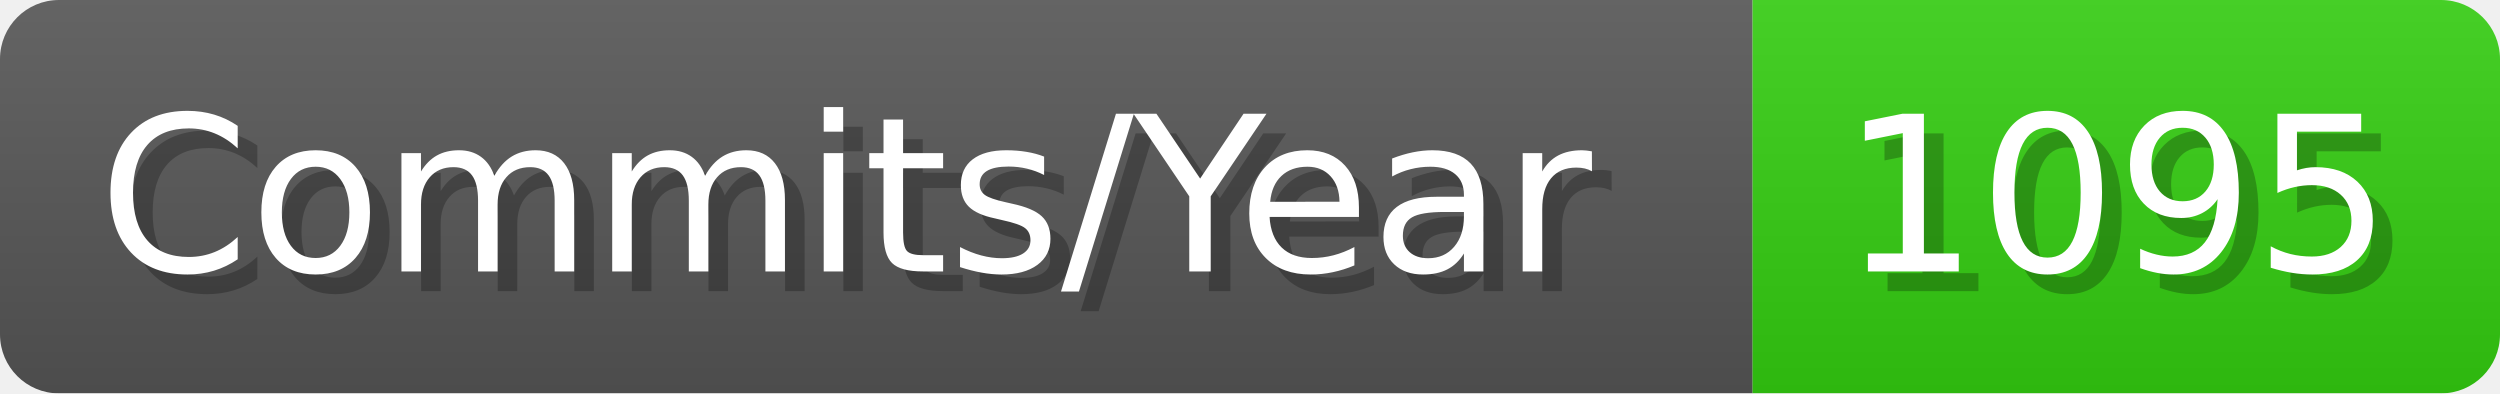
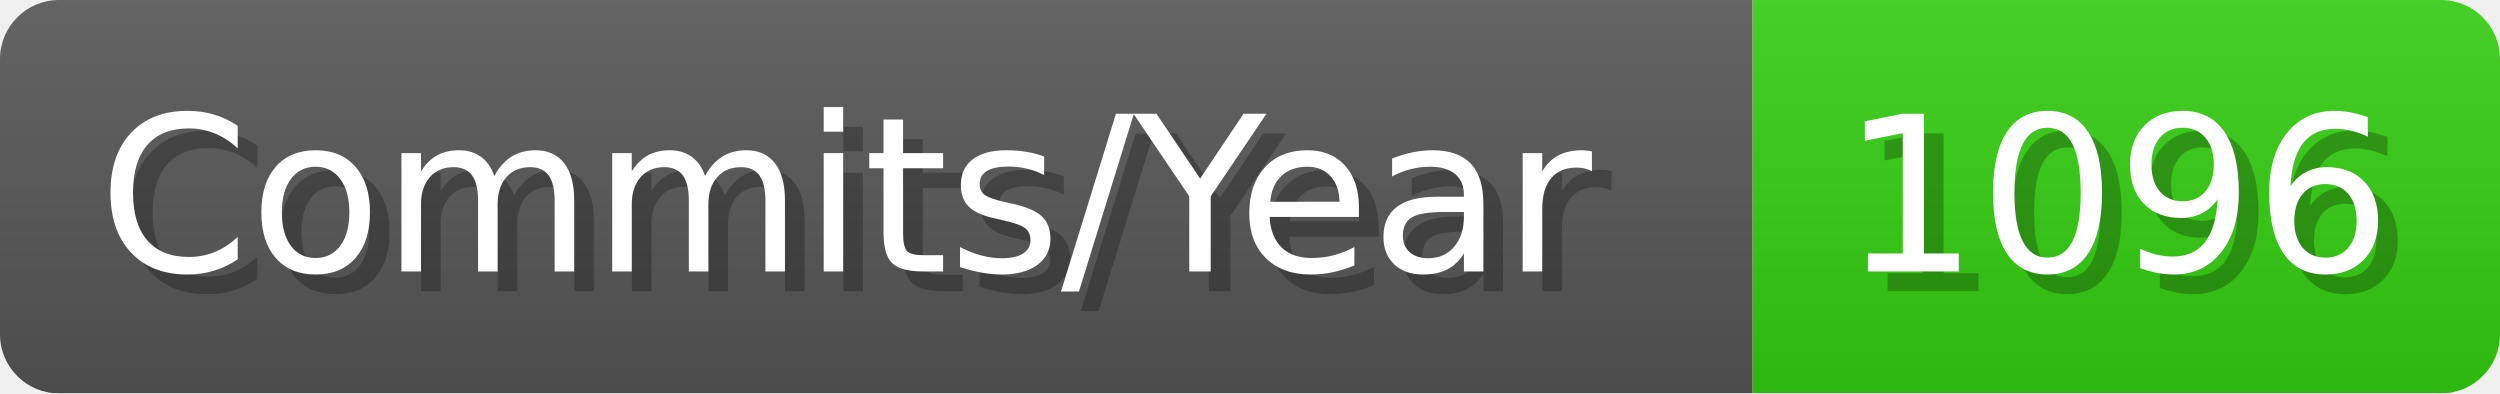
- <svg xmlns="http://www.w3.org/2000/svg" width="127.1" height="20" viewBox="0 0 1271 200" role="img" aria-label="Commits/Year: 1095">
+ <svg xmlns="http://www.w3.org/2000/svg" width="127.1" height="20" viewBox="0 0 1271 200" role="img" aria-label="Commits/Year: 1096">
  <linearGradient id="aUPdi" x2="0" y2="100%">
    <stop offset="0" stop-opacity=".1" stop-color="#EEE" />
    <stop offset="1" stop-opacity=".1" />
  </linearGradient>
  <mask id="WfAiQ">
    <rect width="1271" height="200" rx="30" fill="#FFF" />
  </mask>
  <g mask="url(#WfAiQ)">
    <rect width="891" height="200" fill="#555" />
    <rect width="380" height="200" fill="#3C1" x="891" />
    <rect width="1271" height="200" fill="url(#aUPdi)" />
  </g>
  <g aria-hidden="true" fill="#fff" text-anchor="start" font-family="Verdana,DejaVu Sans,sans-serif" font-size="110">
    <text x="60" y="148" textLength="791" fill="#000" opacity="0.25">Commits/Year</text>
    <text x="50" y="138" textLength="791">Commits/Year</text>
-     <text x="946" y="148" textLength="280" fill="#000" opacity="0.25">1095</text>
-     <text x="936" y="138" textLength="280">1095</text>
+     <text x="946" y="148" textLength="280" fill="#000" opacity="0.25">1096</text>
+     <text x="936" y="138" textLength="280">1096</text>
  </g>
</svg>
